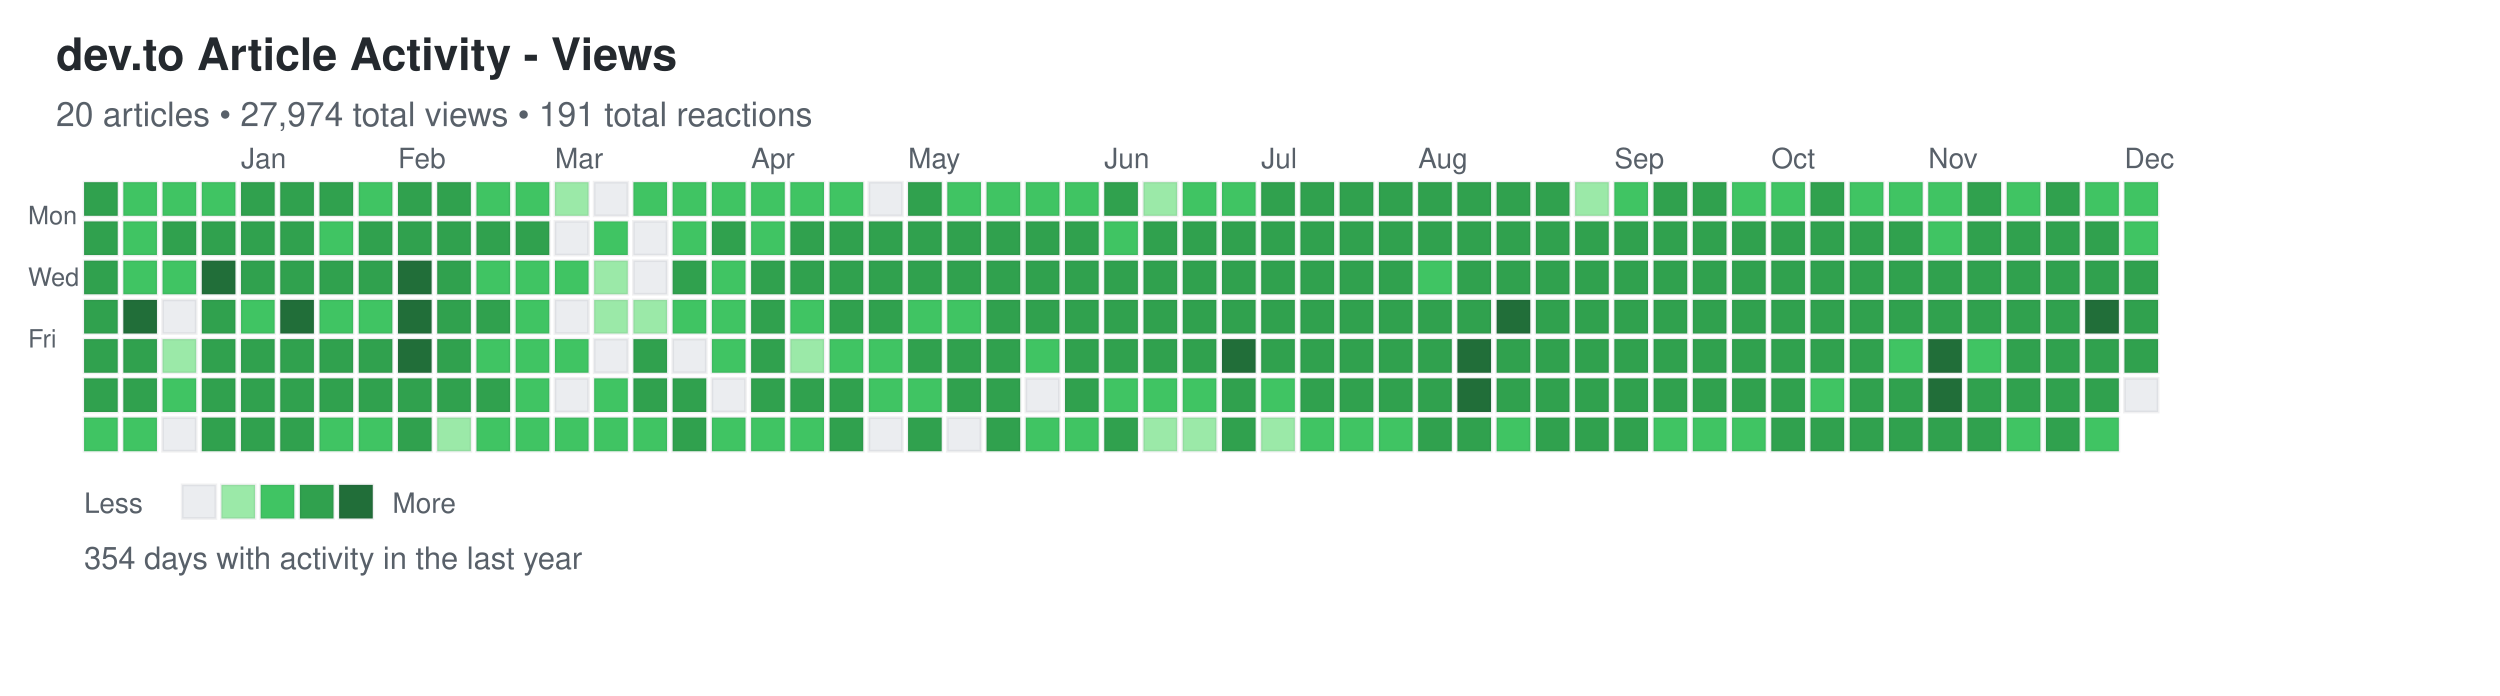
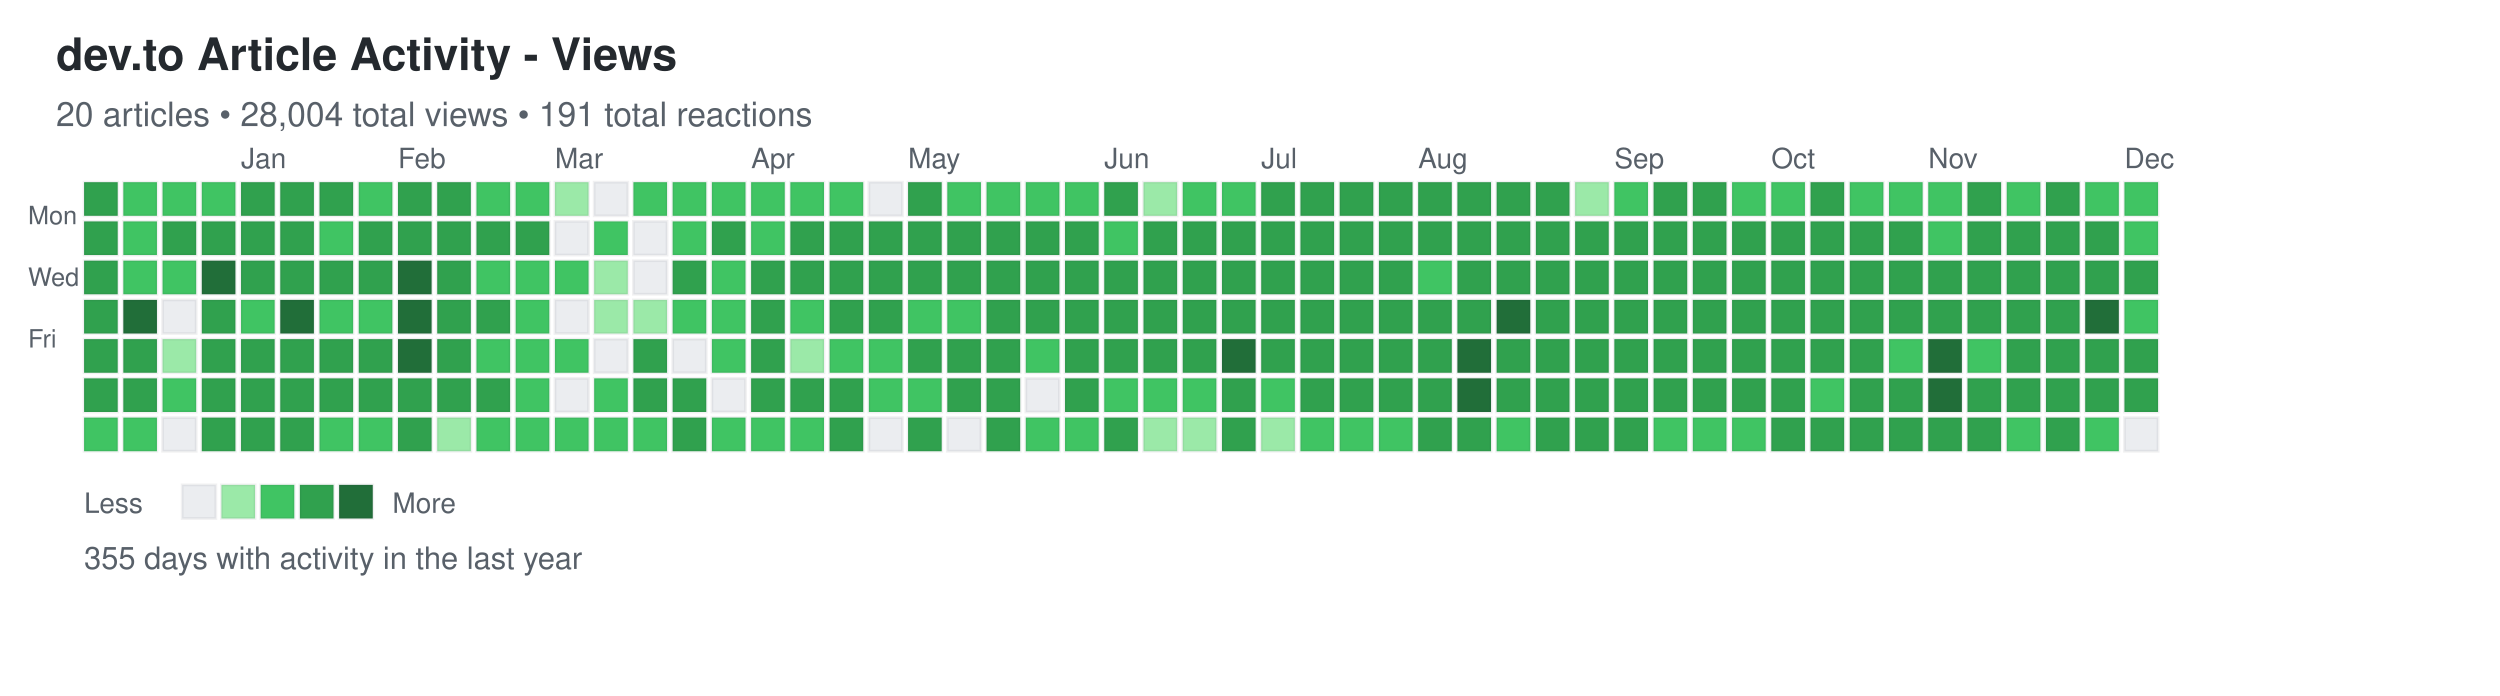
<svg xmlns="http://www.w3.org/2000/svg" width="892" height="248">
  <defs>
    <style>
.day { stroke: rgba(27,31,35,0.06); stroke-width: 1px; cursor: pointer; }
.day:hover { stroke: rgba(27,31,35,0.3); stroke-width: 2px; }
.month-label { font-family: -apple-system, BlinkMacSystemFont, "Segoe UI", Helvetica, Arial, sans-serif; font-size: 10px; fill: #586069; }
.day-label { font-family: -apple-system, BlinkMacSystemFont, "Segoe UI", Helvetica, Arial, sans-serif; font-size: 9px; fill: #586069; }
.title { font-family: -apple-system, BlinkMacSystemFont, "Segoe UI", Helvetica, Arial, sans-serif; font-size: 16px; font-weight: 600; fill: #24292e; }
.subtitle { font-family: -apple-system, BlinkMacSystemFont, "Segoe UI", Helvetica, Arial, sans-serif; font-size: 12px; fill: #586069; }
.stats { font-family: -apple-system, BlinkMacSystemFont, "Segoe UI", Helvetica, Arial, sans-serif; font-size: 11px; fill: #586069; }
.legend-text { font-family: -apple-system, BlinkMacSystemFont, "Segoe UI", Helvetica, Arial, sans-serif; font-size: 10px; fill: #586069; }
</style>
  </defs>
  <text x="20" y="25" class="title">dev.to Article Activity - Views</text>
-   <text x="20" y="45" class="subtitle">20 articles • 27,974 total views • 191 total reactions</text>
+   <text x="20" y="45" class="subtitle">20 articles • 28,004 total views • 191 total reactions</text>
  <text x="10" y="80" class="day-label">Mon</text>
  <text x="10" y="102" class="day-label">Wed</text>
  <text x="10" y="124" class="day-label">Fri</text>
  <rect x="30" y="65" width="12" height="12" fill="#30a14e" class="day" data-date="2024-12-01" data-level="3" />
  <rect x="30" y="79" width="12" height="12" fill="#30a14e" class="day" data-date="2024-12-02" data-level="3" />
  <rect x="30" y="93" width="12" height="12" fill="#30a14e" class="day" data-date="2024-12-03" data-level="3" />
  <rect x="30" y="107" width="12" height="12" fill="#30a14e" class="day" data-date="2024-12-04" data-level="3" />
  <rect x="30" y="121" width="12" height="12" fill="#30a14e" class="day" data-date="2024-12-05" data-level="3" />
  <rect x="30" y="135" width="12" height="12" fill="#30a14e" class="day" data-date="2024-12-06" data-level="3" />
  <rect x="30" y="149" width="12" height="12" fill="#40c463" class="day" data-date="2024-12-07" data-level="2" />
  <rect x="44" y="65" width="12" height="12" fill="#40c463" class="day" data-date="2024-12-08" data-level="2" />
  <rect x="44" y="79" width="12" height="12" fill="#40c463" class="day" data-date="2024-12-09" data-level="2" />
  <rect x="44" y="93" width="12" height="12" fill="#40c463" class="day" data-date="2024-12-10" data-level="2" />
  <rect x="44" y="107" width="12" height="12" fill="#216e39" class="day" data-date="2024-12-11" data-level="4" />
  <rect x="44" y="121" width="12" height="12" fill="#30a14e" class="day" data-date="2024-12-12" data-level="3" />
  <rect x="44" y="135" width="12" height="12" fill="#30a14e" class="day" data-date="2024-12-13" data-level="3" />
  <rect x="44" y="149" width="12" height="12" fill="#40c463" class="day" data-date="2024-12-14" data-level="2" />
  <rect x="58" y="65" width="12" height="12" fill="#40c463" class="day" data-date="2024-12-15" data-level="2" />
  <rect x="58" y="79" width="12" height="12" fill="#30a14e" class="day" data-date="2024-12-16" data-level="3" />
  <rect x="58" y="93" width="12" height="12" fill="#40c463" class="day" data-date="2024-12-17" data-level="2" />
  <rect x="58" y="107" width="12" height="12" fill="#ebedf0" class="day" data-date="2024-12-18" data-level="0" />
  <rect x="58" y="121" width="12" height="12" fill="#9be9a8" class="day" data-date="2024-12-19" data-level="1" />
  <rect x="58" y="135" width="12" height="12" fill="#40c463" class="day" data-date="2024-12-20" data-level="2" />
  <rect x="58" y="149" width="12" height="12" fill="#ebedf0" class="day" data-date="2024-12-21" data-level="0" />
  <rect x="72" y="65" width="12" height="12" fill="#40c463" class="day" data-date="2024-12-22" data-level="2" />
  <rect x="72" y="79" width="12" height="12" fill="#30a14e" class="day" data-date="2024-12-23" data-level="3" />
  <rect x="72" y="93" width="12" height="12" fill="#216e39" class="day" data-date="2024-12-24" data-level="4" />
  <rect x="72" y="107" width="12" height="12" fill="#30a14e" class="day" data-date="2024-12-25" data-level="3" />
  <rect x="72" y="121" width="12" height="12" fill="#30a14e" class="day" data-date="2024-12-26" data-level="3" />
  <rect x="72" y="135" width="12" height="12" fill="#30a14e" class="day" data-date="2024-12-27" data-level="3" />
  <rect x="72" y="149" width="12" height="12" fill="#30a14e" class="day" data-date="2024-12-28" data-level="3" />
  <rect x="86" y="65" width="12" height="12" fill="#30a14e" class="day" data-date="2024-12-29" data-level="3" />
  <rect x="86" y="79" width="12" height="12" fill="#30a14e" class="day" data-date="2024-12-30" data-level="3" />
  <rect x="86" y="93" width="12" height="12" fill="#30a14e" class="day" data-date="2024-12-31" data-level="3" />
  <rect x="86" y="107" width="12" height="12" fill="#40c463" class="day" data-date="2025-01-01" data-level="2" />
  <rect x="86" y="121" width="12" height="12" fill="#30a14e" class="day" data-date="2025-01-02" data-level="3" />
  <rect x="86" y="135" width="12" height="12" fill="#30a14e" class="day" data-date="2025-01-03" data-level="3" />
  <rect x="86" y="149" width="12" height="12" fill="#30a14e" class="day" data-date="2025-01-04" data-level="3" />
  <rect x="100" y="65" width="12" height="12" fill="#30a14e" class="day" data-date="2025-01-05" data-level="3" />
  <rect x="100" y="79" width="12" height="12" fill="#30a14e" class="day" data-date="2025-01-06" data-level="3" />
  <rect x="100" y="93" width="12" height="12" fill="#30a14e" class="day" data-date="2025-01-07" data-level="3" />
  <rect x="100" y="107" width="12" height="12" fill="#216e39" class="day" data-date="2025-01-08" data-level="4" />
  <rect x="100" y="121" width="12" height="12" fill="#30a14e" class="day" data-date="2025-01-09" data-level="3" />
  <rect x="100" y="135" width="12" height="12" fill="#30a14e" class="day" data-date="2025-01-10" data-level="3" />
  <rect x="100" y="149" width="12" height="12" fill="#30a14e" class="day" data-date="2025-01-11" data-level="3" />
  <rect x="114" y="65" width="12" height="12" fill="#30a14e" class="day" data-date="2025-01-12" data-level="3" />
  <rect x="114" y="79" width="12" height="12" fill="#40c463" class="day" data-date="2025-01-13" data-level="2" />
  <rect x="114" y="93" width="12" height="12" fill="#30a14e" class="day" data-date="2025-01-14" data-level="3" />
  <rect x="114" y="107" width="12" height="12" fill="#40c463" class="day" data-date="2025-01-15" data-level="2" />
  <rect x="114" y="121" width="12" height="12" fill="#30a14e" class="day" data-date="2025-01-16" data-level="3" />
  <rect x="114" y="135" width="12" height="12" fill="#30a14e" class="day" data-date="2025-01-17" data-level="3" />
  <rect x="114" y="149" width="12" height="12" fill="#40c463" class="day" data-date="2025-01-18" data-level="2" />
  <rect x="128" y="65" width="12" height="12" fill="#40c463" class="day" data-date="2025-01-19" data-level="2" />
  <rect x="128" y="79" width="12" height="12" fill="#30a14e" class="day" data-date="2025-01-20" data-level="3" />
  <rect x="128" y="93" width="12" height="12" fill="#30a14e" class="day" data-date="2025-01-21" data-level="3" />
  <rect x="128" y="107" width="12" height="12" fill="#40c463" class="day" data-date="2025-01-22" data-level="2" />
  <rect x="128" y="121" width="12" height="12" fill="#30a14e" class="day" data-date="2025-01-23" data-level="3" />
  <rect x="128" y="135" width="12" height="12" fill="#30a14e" class="day" data-date="2025-01-24" data-level="3" />
  <rect x="128" y="149" width="12" height="12" fill="#40c463" class="day" data-date="2025-01-25" data-level="2" />
  <rect x="142" y="65" width="12" height="12" fill="#30a14e" class="day" data-date="2025-01-26" data-level="3" />
  <rect x="142" y="79" width="12" height="12" fill="#30a14e" class="day" data-date="2025-01-27" data-level="3" />
  <rect x="142" y="93" width="12" height="12" fill="#216e39" class="day" data-date="2025-01-28" data-level="4" />
  <rect x="142" y="107" width="12" height="12" fill="#216e39" class="day" data-date="2025-01-29" data-level="4" />
  <rect x="142" y="121" width="12" height="12" fill="#216e39" class="day" data-date="2025-01-30" data-level="4" />
  <rect x="142" y="135" width="12" height="12" fill="#30a14e" class="day" data-date="2025-01-31" data-level="3" />
  <rect x="142" y="149" width="12" height="12" fill="#30a14e" class="day" data-date="2025-02-01" data-level="3" />
  <rect x="156" y="65" width="12" height="12" fill="#30a14e" class="day" data-date="2025-02-02" data-level="3" />
  <rect x="156" y="79" width="12" height="12" fill="#30a14e" class="day" data-date="2025-02-03" data-level="3" />
  <rect x="156" y="93" width="12" height="12" fill="#30a14e" class="day" data-date="2025-02-04" data-level="3" />
  <rect x="156" y="107" width="12" height="12" fill="#30a14e" class="day" data-date="2025-02-05" data-level="3" />
  <rect x="156" y="121" width="12" height="12" fill="#30a14e" class="day" data-date="2025-02-06" data-level="3" />
  <rect x="156" y="135" width="12" height="12" fill="#30a14e" class="day" data-date="2025-02-07" data-level="3" />
  <rect x="156" y="149" width="12" height="12" fill="#9be9a8" class="day" data-date="2025-02-08" data-level="1" />
  <rect x="170" y="65" width="12" height="12" fill="#40c463" class="day" data-date="2025-02-09" data-level="2" />
  <rect x="170" y="79" width="12" height="12" fill="#30a14e" class="day" data-date="2025-02-10" data-level="3" />
  <rect x="170" y="93" width="12" height="12" fill="#40c463" class="day" data-date="2025-02-11" data-level="2" />
  <rect x="170" y="107" width="12" height="12" fill="#30a14e" class="day" data-date="2025-02-12" data-level="3" />
  <rect x="170" y="121" width="12" height="12" fill="#40c463" class="day" data-date="2025-02-13" data-level="2" />
  <rect x="170" y="135" width="12" height="12" fill="#30a14e" class="day" data-date="2025-02-14" data-level="3" />
  <rect x="170" y="149" width="12" height="12" fill="#40c463" class="day" data-date="2025-02-15" data-level="2" />
  <rect x="184" y="65" width="12" height="12" fill="#40c463" class="day" data-date="2025-02-16" data-level="2" />
  <rect x="184" y="79" width="12" height="12" fill="#30a14e" class="day" data-date="2025-02-17" data-level="3" />
  <rect x="184" y="93" width="12" height="12" fill="#40c463" class="day" data-date="2025-02-18" data-level="2" />
  <rect x="184" y="107" width="12" height="12" fill="#40c463" class="day" data-date="2025-02-19" data-level="2" />
  <rect x="184" y="121" width="12" height="12" fill="#40c463" class="day" data-date="2025-02-20" data-level="2" />
  <rect x="184" y="135" width="12" height="12" fill="#40c463" class="day" data-date="2025-02-21" data-level="2" />
  <rect x="184" y="149" width="12" height="12" fill="#40c463" class="day" data-date="2025-02-22" data-level="2" />
  <rect x="198" y="65" width="12" height="12" fill="#9be9a8" class="day" data-date="2025-02-23" data-level="1" />
  <rect x="198" y="79" width="12" height="12" fill="#ebedf0" class="day" data-date="2025-02-24" data-level="0" />
  <rect x="198" y="93" width="12" height="12" fill="#40c463" class="day" data-date="2025-02-25" data-level="2" />
  <rect x="198" y="107" width="12" height="12" fill="#ebedf0" class="day" data-date="2025-02-26" data-level="0" />
  <rect x="198" y="121" width="12" height="12" fill="#40c463" class="day" data-date="2025-02-27" data-level="2" />
  <rect x="198" y="135" width="12" height="12" fill="#ebedf0" class="day" data-date="2025-02-28" data-level="0" />
  <rect x="198" y="149" width="12" height="12" fill="#40c463" class="day" data-date="2025-03-01" data-level="2" />
  <rect x="212" y="65" width="12" height="12" fill="#ebedf0" class="day" data-date="2025-03-02" data-level="0" />
  <rect x="212" y="79" width="12" height="12" fill="#40c463" class="day" data-date="2025-03-03" data-level="2" />
  <rect x="212" y="93" width="12" height="12" fill="#9be9a8" class="day" data-date="2025-03-04" data-level="1" />
  <rect x="212" y="107" width="12" height="12" fill="#9be9a8" class="day" data-date="2025-03-05" data-level="1" />
  <rect x="212" y="121" width="12" height="12" fill="#ebedf0" class="day" data-date="2025-03-06" data-level="0" />
  <rect x="212" y="135" width="12" height="12" fill="#40c463" class="day" data-date="2025-03-07" data-level="2" />
  <rect x="212" y="149" width="12" height="12" fill="#40c463" class="day" data-date="2025-03-08" data-level="2" />
  <rect x="226" y="65" width="12" height="12" fill="#40c463" class="day" data-date="2025-03-09" data-level="2" />
  <rect x="226" y="79" width="12" height="12" fill="#ebedf0" class="day" data-date="2025-03-10" data-level="0" />
  <rect x="226" y="93" width="12" height="12" fill="#ebedf0" class="day" data-date="2025-03-11" data-level="0" />
  <rect x="226" y="107" width="12" height="12" fill="#9be9a8" class="day" data-date="2025-03-12" data-level="1" />
  <rect x="226" y="121" width="12" height="12" fill="#30a14e" class="day" data-date="2025-03-13" data-level="3" />
  <rect x="226" y="135" width="12" height="12" fill="#30a14e" class="day" data-date="2025-03-14" data-level="3" />
  <rect x="226" y="149" width="12" height="12" fill="#40c463" class="day" data-date="2025-03-15" data-level="2" />
  <rect x="240" y="65" width="12" height="12" fill="#40c463" class="day" data-date="2025-03-16" data-level="2" />
  <rect x="240" y="79" width="12" height="12" fill="#40c463" class="day" data-date="2025-03-17" data-level="2" />
  <rect x="240" y="93" width="12" height="12" fill="#30a14e" class="day" data-date="2025-03-18" data-level="3" />
  <rect x="240" y="107" width="12" height="12" fill="#40c463" class="day" data-date="2025-03-19" data-level="2" />
  <rect x="240" y="121" width="12" height="12" fill="#ebedf0" class="day" data-date="2025-03-20" data-level="0" />
  <rect x="240" y="135" width="12" height="12" fill="#30a14e" class="day" data-date="2025-03-21" data-level="3" />
  <rect x="240" y="149" width="12" height="12" fill="#30a14e" class="day" data-date="2025-03-22" data-level="3" />
  <rect x="254" y="65" width="12" height="12" fill="#40c463" class="day" data-date="2025-03-23" data-level="2" />
  <rect x="254" y="79" width="12" height="12" fill="#30a14e" class="day" data-date="2025-03-24" data-level="3" />
  <rect x="254" y="93" width="12" height="12" fill="#40c463" class="day" data-date="2025-03-25" data-level="2" />
  <rect x="254" y="107" width="12" height="12" fill="#40c463" class="day" data-date="2025-03-26" data-level="2" />
  <rect x="254" y="121" width="12" height="12" fill="#40c463" class="day" data-date="2025-03-27" data-level="2" />
  <rect x="254" y="135" width="12" height="12" fill="#ebedf0" class="day" data-date="2025-03-28" data-level="0" />
  <rect x="254" y="149" width="12" height="12" fill="#40c463" class="day" data-date="2025-03-29" data-level="2" />
  <rect x="268" y="65" width="12" height="12" fill="#40c463" class="day" data-date="2025-03-30" data-level="2" />
  <rect x="268" y="79" width="12" height="12" fill="#40c463" class="day" data-date="2025-03-31" data-level="2" />
  <rect x="268" y="93" width="12" height="12" fill="#30a14e" class="day" data-date="2025-04-01" data-level="3" />
  <rect x="268" y="107" width="12" height="12" fill="#30a14e" class="day" data-date="2025-04-02" data-level="3" />
  <rect x="268" y="121" width="12" height="12" fill="#30a14e" class="day" data-date="2025-04-03" data-level="3" />
  <rect x="268" y="135" width="12" height="12" fill="#30a14e" class="day" data-date="2025-04-04" data-level="3" />
  <rect x="268" y="149" width="12" height="12" fill="#40c463" class="day" data-date="2025-04-05" data-level="2" />
  <rect x="282" y="65" width="12" height="12" fill="#40c463" class="day" data-date="2025-04-06" data-level="2" />
  <rect x="282" y="79" width="12" height="12" fill="#30a14e" class="day" data-date="2025-04-07" data-level="3" />
  <rect x="282" y="93" width="12" height="12" fill="#30a14e" class="day" data-date="2025-04-08" data-level="3" />
  <rect x="282" y="107" width="12" height="12" fill="#40c463" class="day" data-date="2025-04-09" data-level="2" />
  <rect x="282" y="121" width="12" height="12" fill="#9be9a8" class="day" data-date="2025-04-10" data-level="1" />
  <rect x="282" y="135" width="12" height="12" fill="#30a14e" class="day" data-date="2025-04-11" data-level="3" />
  <rect x="282" y="149" width="12" height="12" fill="#40c463" class="day" data-date="2025-04-12" data-level="2" />
  <rect x="296" y="65" width="12" height="12" fill="#40c463" class="day" data-date="2025-04-13" data-level="2" />
  <rect x="296" y="79" width="12" height="12" fill="#30a14e" class="day" data-date="2025-04-14" data-level="3" />
  <rect x="296" y="93" width="12" height="12" fill="#30a14e" class="day" data-date="2025-04-15" data-level="3" />
  <rect x="296" y="107" width="12" height="12" fill="#30a14e" class="day" data-date="2025-04-16" data-level="3" />
  <rect x="296" y="121" width="12" height="12" fill="#40c463" class="day" data-date="2025-04-17" data-level="2" />
  <rect x="296" y="135" width="12" height="12" fill="#30a14e" class="day" data-date="2025-04-18" data-level="3" />
  <rect x="296" y="149" width="12" height="12" fill="#30a14e" class="day" data-date="2025-04-19" data-level="3" />
  <rect x="310" y="65" width="12" height="12" fill="#ebedf0" class="day" data-date="2025-04-20" data-level="0" />
  <rect x="310" y="79" width="12" height="12" fill="#30a14e" class="day" data-date="2025-04-21" data-level="3" />
  <rect x="310" y="93" width="12" height="12" fill="#30a14e" class="day" data-date="2025-04-22" data-level="3" />
  <rect x="310" y="107" width="12" height="12" fill="#30a14e" class="day" data-date="2025-04-23" data-level="3" />
  <rect x="310" y="121" width="12" height="12" fill="#40c463" class="day" data-date="2025-04-24" data-level="2" />
  <rect x="310" y="135" width="12" height="12" fill="#40c463" class="day" data-date="2025-04-25" data-level="2" />
  <rect x="310" y="149" width="12" height="12" fill="#ebedf0" class="day" data-date="2025-04-26" data-level="0" />
  <rect x="324" y="65" width="12" height="12" fill="#30a14e" class="day" data-date="2025-04-27" data-level="3" />
  <rect x="324" y="79" width="12" height="12" fill="#30a14e" class="day" data-date="2025-04-28" data-level="3" />
  <rect x="324" y="93" width="12" height="12" fill="#30a14e" class="day" data-date="2025-04-29" data-level="3" />
  <rect x="324" y="107" width="12" height="12" fill="#40c463" class="day" data-date="2025-04-30" data-level="2" />
  <rect x="324" y="121" width="12" height="12" fill="#30a14e" class="day" data-date="2025-05-01" data-level="3" />
  <rect x="324" y="135" width="12" height="12" fill="#40c463" class="day" data-date="2025-05-02" data-level="2" />
  <rect x="324" y="149" width="12" height="12" fill="#30a14e" class="day" data-date="2025-05-03" data-level="3" />
  <rect x="338" y="65" width="12" height="12" fill="#40c463" class="day" data-date="2025-05-04" data-level="2" />
  <rect x="338" y="79" width="12" height="12" fill="#30a14e" class="day" data-date="2025-05-05" data-level="3" />
  <rect x="338" y="93" width="12" height="12" fill="#30a14e" class="day" data-date="2025-05-06" data-level="3" />
  <rect x="338" y="107" width="12" height="12" fill="#40c463" class="day" data-date="2025-05-07" data-level="2" />
  <rect x="338" y="121" width="12" height="12" fill="#30a14e" class="day" data-date="2025-05-08" data-level="3" />
  <rect x="338" y="135" width="12" height="12" fill="#30a14e" class="day" data-date="2025-05-09" data-level="3" />
  <rect x="338" y="149" width="12" height="12" fill="#ebedf0" class="day" data-date="2025-05-10" data-level="0" />
  <rect x="352" y="65" width="12" height="12" fill="#40c463" class="day" data-date="2025-05-11" data-level="2" />
  <rect x="352" y="79" width="12" height="12" fill="#30a14e" class="day" data-date="2025-05-12" data-level="3" />
  <rect x="352" y="93" width="12" height="12" fill="#30a14e" class="day" data-date="2025-05-13" data-level="3" />
  <rect x="352" y="107" width="12" height="12" fill="#30a14e" class="day" data-date="2025-05-14" data-level="3" />
  <rect x="352" y="121" width="12" height="12" fill="#30a14e" class="day" data-date="2025-05-15" data-level="3" />
  <rect x="352" y="135" width="12" height="12" fill="#30a14e" class="day" data-date="2025-05-16" data-level="3" />
  <rect x="352" y="149" width="12" height="12" fill="#30a14e" class="day" data-date="2025-05-17" data-level="3" />
  <rect x="366" y="65" width="12" height="12" fill="#40c463" class="day" data-date="2025-05-18" data-level="2" />
  <rect x="366" y="79" width="12" height="12" fill="#30a14e" class="day" data-date="2025-05-19" data-level="3" />
  <rect x="366" y="93" width="12" height="12" fill="#30a14e" class="day" data-date="2025-05-20" data-level="3" />
  <rect x="366" y="107" width="12" height="12" fill="#30a14e" class="day" data-date="2025-05-21" data-level="3" />
  <rect x="366" y="121" width="12" height="12" fill="#40c463" class="day" data-date="2025-05-22" data-level="2" />
  <rect x="366" y="135" width="12" height="12" fill="#ebedf0" class="day" data-date="2025-05-23" data-level="0" />
  <rect x="366" y="149" width="12" height="12" fill="#40c463" class="day" data-date="2025-05-24" data-level="2" />
  <rect x="380" y="65" width="12" height="12" fill="#40c463" class="day" data-date="2025-05-25" data-level="2" />
  <rect x="380" y="79" width="12" height="12" fill="#30a14e" class="day" data-date="2025-05-26" data-level="3" />
  <rect x="380" y="93" width="12" height="12" fill="#30a14e" class="day" data-date="2025-05-27" data-level="3" />
  <rect x="380" y="107" width="12" height="12" fill="#30a14e" class="day" data-date="2025-05-28" data-level="3" />
  <rect x="380" y="121" width="12" height="12" fill="#30a14e" class="day" data-date="2025-05-29" data-level="3" />
  <rect x="380" y="135" width="12" height="12" fill="#30a14e" class="day" data-date="2025-05-30" data-level="3" />
  <rect x="380" y="149" width="12" height="12" fill="#40c463" class="day" data-date="2025-05-31" data-level="2" />
  <rect x="394" y="65" width="12" height="12" fill="#30a14e" class="day" data-date="2025-06-01" data-level="3" />
  <rect x="394" y="79" width="12" height="12" fill="#40c463" class="day" data-date="2025-06-02" data-level="2" />
  <rect x="394" y="93" width="12" height="12" fill="#30a14e" class="day" data-date="2025-06-03" data-level="3" />
  <rect x="394" y="107" width="12" height="12" fill="#30a14e" class="day" data-date="2025-06-04" data-level="3" />
  <rect x="394" y="121" width="12" height="12" fill="#30a14e" class="day" data-date="2025-06-05" data-level="3" />
  <rect x="394" y="135" width="12" height="12" fill="#40c463" class="day" data-date="2025-06-06" data-level="2" />
  <rect x="394" y="149" width="12" height="12" fill="#30a14e" class="day" data-date="2025-06-07" data-level="3" />
  <rect x="408" y="65" width="12" height="12" fill="#9be9a8" class="day" data-date="2025-06-08" data-level="1" />
  <rect x="408" y="79" width="12" height="12" fill="#30a14e" class="day" data-date="2025-06-09" data-level="3" />
  <rect x="408" y="93" width="12" height="12" fill="#30a14e" class="day" data-date="2025-06-10" data-level="3" />
  <rect x="408" y="107" width="12" height="12" fill="#30a14e" class="day" data-date="2025-06-11" data-level="3" />
  <rect x="408" y="121" width="12" height="12" fill="#30a14e" class="day" data-date="2025-06-12" data-level="3" />
  <rect x="408" y="135" width="12" height="12" fill="#40c463" class="day" data-date="2025-06-13" data-level="2" />
  <rect x="408" y="149" width="12" height="12" fill="#9be9a8" class="day" data-date="2025-06-14" data-level="1" />
  <rect x="422" y="65" width="12" height="12" fill="#40c463" class="day" data-date="2025-06-15" data-level="2" />
  <rect x="422" y="79" width="12" height="12" fill="#30a14e" class="day" data-date="2025-06-16" data-level="3" />
  <rect x="422" y="93" width="12" height="12" fill="#30a14e" class="day" data-date="2025-06-17" data-level="3" />
  <rect x="422" y="107" width="12" height="12" fill="#30a14e" class="day" data-date="2025-06-18" data-level="3" />
  <rect x="422" y="121" width="12" height="12" fill="#30a14e" class="day" data-date="2025-06-19" data-level="3" />
  <rect x="422" y="135" width="12" height="12" fill="#40c463" class="day" data-date="2025-06-20" data-level="2" />
  <rect x="422" y="149" width="12" height="12" fill="#9be9a8" class="day" data-date="2025-06-21" data-level="1" />
  <rect x="436" y="65" width="12" height="12" fill="#40c463" class="day" data-date="2025-06-22" data-level="2" />
  <rect x="436" y="79" width="12" height="12" fill="#30a14e" class="day" data-date="2025-06-23" data-level="3" />
  <rect x="436" y="93" width="12" height="12" fill="#30a14e" class="day" data-date="2025-06-24" data-level="3" />
  <rect x="436" y="107" width="12" height="12" fill="#30a14e" class="day" data-date="2025-06-25" data-level="3" />
  <rect x="436" y="121" width="12" height="12" fill="#216e39" class="day" data-date="2025-06-26" data-level="4" />
  <rect x="436" y="135" width="12" height="12" fill="#30a14e" class="day" data-date="2025-06-27" data-level="3" />
  <rect x="436" y="149" width="12" height="12" fill="#30a14e" class="day" data-date="2025-06-28" data-level="3" />
  <rect x="450" y="65" width="12" height="12" fill="#30a14e" class="day" data-date="2025-06-29" data-level="3" />
  <rect x="450" y="79" width="12" height="12" fill="#30a14e" class="day" data-date="2025-06-30" data-level="3" />
  <rect x="450" y="93" width="12" height="12" fill="#30a14e" class="day" data-date="2025-07-01" data-level="3" />
  <rect x="450" y="107" width="12" height="12" fill="#30a14e" class="day" data-date="2025-07-02" data-level="3" />
  <rect x="450" y="121" width="12" height="12" fill="#30a14e" class="day" data-date="2025-07-03" data-level="3" />
  <rect x="450" y="135" width="12" height="12" fill="#40c463" class="day" data-date="2025-07-04" data-level="2" />
  <rect x="450" y="149" width="12" height="12" fill="#9be9a8" class="day" data-date="2025-07-05" data-level="1" />
  <rect x="464" y="65" width="12" height="12" fill="#30a14e" class="day" data-date="2025-07-06" data-level="3" />
  <rect x="464" y="79" width="12" height="12" fill="#30a14e" class="day" data-date="2025-07-07" data-level="3" />
  <rect x="464" y="93" width="12" height="12" fill="#30a14e" class="day" data-date="2025-07-08" data-level="3" />
  <rect x="464" y="107" width="12" height="12" fill="#30a14e" class="day" data-date="2025-07-09" data-level="3" />
  <rect x="464" y="121" width="12" height="12" fill="#30a14e" class="day" data-date="2025-07-10" data-level="3" />
  <rect x="464" y="135" width="12" height="12" fill="#30a14e" class="day" data-date="2025-07-11" data-level="3" />
  <rect x="464" y="149" width="12" height="12" fill="#40c463" class="day" data-date="2025-07-12" data-level="2" />
  <rect x="478" y="65" width="12" height="12" fill="#30a14e" class="day" data-date="2025-07-13" data-level="3" />
  <rect x="478" y="79" width="12" height="12" fill="#30a14e" class="day" data-date="2025-07-14" data-level="3" />
  <rect x="478" y="93" width="12" height="12" fill="#30a14e" class="day" data-date="2025-07-15" data-level="3" />
  <rect x="478" y="107" width="12" height="12" fill="#30a14e" class="day" data-date="2025-07-16" data-level="3" />
  <rect x="478" y="121" width="12" height="12" fill="#30a14e" class="day" data-date="2025-07-17" data-level="3" />
  <rect x="478" y="135" width="12" height="12" fill="#30a14e" class="day" data-date="2025-07-18" data-level="3" />
  <rect x="478" y="149" width="12" height="12" fill="#40c463" class="day" data-date="2025-07-19" data-level="2" />
  <rect x="492" y="65" width="12" height="12" fill="#30a14e" class="day" data-date="2025-07-20" data-level="3" />
  <rect x="492" y="79" width="12" height="12" fill="#30a14e" class="day" data-date="2025-07-21" data-level="3" />
  <rect x="492" y="93" width="12" height="12" fill="#30a14e" class="day" data-date="2025-07-22" data-level="3" />
  <rect x="492" y="107" width="12" height="12" fill="#30a14e" class="day" data-date="2025-07-23" data-level="3" />
  <rect x="492" y="121" width="12" height="12" fill="#30a14e" class="day" data-date="2025-07-24" data-level="3" />
  <rect x="492" y="135" width="12" height="12" fill="#30a14e" class="day" data-date="2025-07-25" data-level="3" />
  <rect x="492" y="149" width="12" height="12" fill="#40c463" class="day" data-date="2025-07-26" data-level="2" />
  <rect x="506" y="65" width="12" height="12" fill="#30a14e" class="day" data-date="2025-07-27" data-level="3" />
  <rect x="506" y="79" width="12" height="12" fill="#30a14e" class="day" data-date="2025-07-28" data-level="3" />
  <rect x="506" y="93" width="12" height="12" fill="#40c463" class="day" data-date="2025-07-29" data-level="2" />
  <rect x="506" y="107" width="12" height="12" fill="#30a14e" class="day" data-date="2025-07-30" data-level="3" />
  <rect x="506" y="121" width="12" height="12" fill="#30a14e" class="day" data-date="2025-07-31" data-level="3" />
  <rect x="506" y="135" width="12" height="12" fill="#30a14e" class="day" data-date="2025-08-01" data-level="3" />
  <rect x="506" y="149" width="12" height="12" fill="#30a14e" class="day" data-date="2025-08-02" data-level="3" />
  <rect x="520" y="65" width="12" height="12" fill="#30a14e" class="day" data-date="2025-08-03" data-level="3" />
  <rect x="520" y="79" width="12" height="12" fill="#30a14e" class="day" data-date="2025-08-04" data-level="3" />
  <rect x="520" y="93" width="12" height="12" fill="#30a14e" class="day" data-date="2025-08-05" data-level="3" />
  <rect x="520" y="107" width="12" height="12" fill="#30a14e" class="day" data-date="2025-08-06" data-level="3" />
  <rect x="520" y="121" width="12" height="12" fill="#216e39" class="day" data-date="2025-08-07" data-level="4" />
  <rect x="520" y="135" width="12" height="12" fill="#216e39" class="day" data-date="2025-08-08" data-level="4" />
  <rect x="520" y="149" width="12" height="12" fill="#30a14e" class="day" data-date="2025-08-09" data-level="3" />
  <rect x="534" y="65" width="12" height="12" fill="#30a14e" class="day" data-date="2025-08-10" data-level="3" />
  <rect x="534" y="79" width="12" height="12" fill="#30a14e" class="day" data-date="2025-08-11" data-level="3" />
  <rect x="534" y="93" width="12" height="12" fill="#30a14e" class="day" data-date="2025-08-12" data-level="3" />
  <rect x="534" y="107" width="12" height="12" fill="#216e39" class="day" data-date="2025-08-13" data-level="4" />
  <rect x="534" y="121" width="12" height="12" fill="#30a14e" class="day" data-date="2025-08-14" data-level="3" />
  <rect x="534" y="135" width="12" height="12" fill="#30a14e" class="day" data-date="2025-08-15" data-level="3" />
  <rect x="534" y="149" width="12" height="12" fill="#40c463" class="day" data-date="2025-08-16" data-level="2" />
  <rect x="548" y="65" width="12" height="12" fill="#30a14e" class="day" data-date="2025-08-17" data-level="3" />
  <rect x="548" y="79" width="12" height="12" fill="#30a14e" class="day" data-date="2025-08-18" data-level="3" />
  <rect x="548" y="93" width="12" height="12" fill="#30a14e" class="day" data-date="2025-08-19" data-level="3" />
  <rect x="548" y="107" width="12" height="12" fill="#30a14e" class="day" data-date="2025-08-20" data-level="3" />
  <rect x="548" y="121" width="12" height="12" fill="#30a14e" class="day" data-date="2025-08-21" data-level="3" />
  <rect x="548" y="135" width="12" height="12" fill="#30a14e" class="day" data-date="2025-08-22" data-level="3" />
  <rect x="548" y="149" width="12" height="12" fill="#30a14e" class="day" data-date="2025-08-23" data-level="3" />
  <rect x="562" y="65" width="12" height="12" fill="#9be9a8" class="day" data-date="2025-08-24" data-level="1" />
  <rect x="562" y="79" width="12" height="12" fill="#30a14e" class="day" data-date="2025-08-25" data-level="3" />
  <rect x="562" y="93" width="12" height="12" fill="#30a14e" class="day" data-date="2025-08-26" data-level="3" />
  <rect x="562" y="107" width="12" height="12" fill="#30a14e" class="day" data-date="2025-08-27" data-level="3" />
  <rect x="562" y="121" width="12" height="12" fill="#30a14e" class="day" data-date="2025-08-28" data-level="3" />
  <rect x="562" y="135" width="12" height="12" fill="#30a14e" class="day" data-date="2025-08-29" data-level="3" />
  <rect x="562" y="149" width="12" height="12" fill="#30a14e" class="day" data-date="2025-08-30" data-level="3" />
  <rect x="576" y="65" width="12" height="12" fill="#40c463" class="day" data-date="2025-08-31" data-level="2" />
  <rect x="576" y="79" width="12" height="12" fill="#30a14e" class="day" data-date="2025-09-01" data-level="3" />
  <rect x="576" y="93" width="12" height="12" fill="#30a14e" class="day" data-date="2025-09-02" data-level="3" />
  <rect x="576" y="107" width="12" height="12" fill="#30a14e" class="day" data-date="2025-09-03" data-level="3" />
  <rect x="576" y="121" width="12" height="12" fill="#30a14e" class="day" data-date="2025-09-04" data-level="3" />
  <rect x="576" y="135" width="12" height="12" fill="#30a14e" class="day" data-date="2025-09-05" data-level="3" />
  <rect x="576" y="149" width="12" height="12" fill="#30a14e" class="day" data-date="2025-09-06" data-level="3" />
  <rect x="590" y="65" width="12" height="12" fill="#30a14e" class="day" data-date="2025-09-07" data-level="3" />
  <rect x="590" y="79" width="12" height="12" fill="#30a14e" class="day" data-date="2025-09-08" data-level="3" />
  <rect x="590" y="93" width="12" height="12" fill="#30a14e" class="day" data-date="2025-09-09" data-level="3" />
  <rect x="590" y="107" width="12" height="12" fill="#30a14e" class="day" data-date="2025-09-10" data-level="3" />
  <rect x="590" y="121" width="12" height="12" fill="#30a14e" class="day" data-date="2025-09-11" data-level="3" />
  <rect x="590" y="135" width="12" height="12" fill="#30a14e" class="day" data-date="2025-09-12" data-level="3" />
  <rect x="590" y="149" width="12" height="12" fill="#40c463" class="day" data-date="2025-09-13" data-level="2" />
  <rect x="604" y="65" width="12" height="12" fill="#30a14e" class="day" data-date="2025-09-14" data-level="3" />
  <rect x="604" y="79" width="12" height="12" fill="#30a14e" class="day" data-date="2025-09-15" data-level="3" />
  <rect x="604" y="93" width="12" height="12" fill="#30a14e" class="day" data-date="2025-09-16" data-level="3" />
  <rect x="604" y="107" width="12" height="12" fill="#30a14e" class="day" data-date="2025-09-17" data-level="3" />
  <rect x="604" y="121" width="12" height="12" fill="#30a14e" class="day" data-date="2025-09-18" data-level="3" />
  <rect x="604" y="135" width="12" height="12" fill="#30a14e" class="day" data-date="2025-09-19" data-level="3" />
  <rect x="604" y="149" width="12" height="12" fill="#40c463" class="day" data-date="2025-09-20" data-level="2" />
  <rect x="618" y="65" width="12" height="12" fill="#40c463" class="day" data-date="2025-09-21" data-level="2" />
  <rect x="618" y="79" width="12" height="12" fill="#30a14e" class="day" data-date="2025-09-22" data-level="3" />
  <rect x="618" y="93" width="12" height="12" fill="#30a14e" class="day" data-date="2025-09-23" data-level="3" />
  <rect x="618" y="107" width="12" height="12" fill="#30a14e" class="day" data-date="2025-09-24" data-level="3" />
  <rect x="618" y="121" width="12" height="12" fill="#30a14e" class="day" data-date="2025-09-25" data-level="3" />
  <rect x="618" y="135" width="12" height="12" fill="#30a14e" class="day" data-date="2025-09-26" data-level="3" />
  <rect x="618" y="149" width="12" height="12" fill="#40c463" class="day" data-date="2025-09-27" data-level="2" />
  <rect x="632" y="65" width="12" height="12" fill="#40c463" class="day" data-date="2025-09-28" data-level="2" />
  <rect x="632" y="79" width="12" height="12" fill="#30a14e" class="day" data-date="2025-09-29" data-level="3" />
  <rect x="632" y="93" width="12" height="12" fill="#30a14e" class="day" data-date="2025-09-30" data-level="3" />
  <rect x="632" y="107" width="12" height="12" fill="#30a14e" class="day" data-date="2025-10-01" data-level="3" />
  <rect x="632" y="121" width="12" height="12" fill="#30a14e" class="day" data-date="2025-10-02" data-level="3" />
  <rect x="632" y="135" width="12" height="12" fill="#30a14e" class="day" data-date="2025-10-03" data-level="3" />
  <rect x="632" y="149" width="12" height="12" fill="#30a14e" class="day" data-date="2025-10-04" data-level="3" />
  <rect x="646" y="65" width="12" height="12" fill="#30a14e" class="day" data-date="2025-10-05" data-level="3" />
  <rect x="646" y="79" width="12" height="12" fill="#30a14e" class="day" data-date="2025-10-06" data-level="3" />
  <rect x="646" y="93" width="12" height="12" fill="#30a14e" class="day" data-date="2025-10-07" data-level="3" />
  <rect x="646" y="107" width="12" height="12" fill="#30a14e" class="day" data-date="2025-10-08" data-level="3" />
  <rect x="646" y="121" width="12" height="12" fill="#30a14e" class="day" data-date="2025-10-09" data-level="3" />
  <rect x="646" y="135" width="12" height="12" fill="#40c463" class="day" data-date="2025-10-10" data-level="2" />
  <rect x="646" y="149" width="12" height="12" fill="#30a14e" class="day" data-date="2025-10-11" data-level="3" />
  <rect x="660" y="65" width="12" height="12" fill="#40c463" class="day" data-date="2025-10-12" data-level="2" />
  <rect x="660" y="79" width="12" height="12" fill="#30a14e" class="day" data-date="2025-10-13" data-level="3" />
  <rect x="660" y="93" width="12" height="12" fill="#30a14e" class="day" data-date="2025-10-14" data-level="3" />
  <rect x="660" y="107" width="12" height="12" fill="#30a14e" class="day" data-date="2025-10-15" data-level="3" />
  <rect x="660" y="121" width="12" height="12" fill="#30a14e" class="day" data-date="2025-10-16" data-level="3" />
  <rect x="660" y="135" width="12" height="12" fill="#30a14e" class="day" data-date="2025-10-17" data-level="3" />
  <rect x="660" y="149" width="12" height="12" fill="#30a14e" class="day" data-date="2025-10-18" data-level="3" />
  <rect x="674" y="65" width="12" height="12" fill="#40c463" class="day" data-date="2025-10-19" data-level="2" />
  <rect x="674" y="79" width="12" height="12" fill="#30a14e" class="day" data-date="2025-10-20" data-level="3" />
  <rect x="674" y="93" width="12" height="12" fill="#30a14e" class="day" data-date="2025-10-21" data-level="3" />
  <rect x="674" y="107" width="12" height="12" fill="#30a14e" class="day" data-date="2025-10-22" data-level="3" />
  <rect x="674" y="121" width="12" height="12" fill="#40c463" class="day" data-date="2025-10-23" data-level="2" />
  <rect x="674" y="135" width="12" height="12" fill="#30a14e" class="day" data-date="2025-10-24" data-level="3" />
  <rect x="674" y="149" width="12" height="12" fill="#30a14e" class="day" data-date="2025-10-25" data-level="3" />
  <rect x="688" y="65" width="12" height="12" fill="#40c463" class="day" data-date="2025-10-26" data-level="2" />
  <rect x="688" y="79" width="12" height="12" fill="#40c463" class="day" data-date="2025-10-27" data-level="2" />
  <rect x="688" y="93" width="12" height="12" fill="#30a14e" class="day" data-date="2025-10-28" data-level="3" />
  <rect x="688" y="107" width="12" height="12" fill="#30a14e" class="day" data-date="2025-10-29" data-level="3" />
  <rect x="688" y="121" width="12" height="12" fill="#216e39" class="day" data-date="2025-10-30" data-level="4" />
  <rect x="688" y="135" width="12" height="12" fill="#216e39" class="day" data-date="2025-10-31" data-level="4" />
  <rect x="688" y="149" width="12" height="12" fill="#30a14e" class="day" data-date="2025-11-01" data-level="3" />
  <rect x="702" y="65" width="12" height="12" fill="#30a14e" class="day" data-date="2025-11-02" data-level="3" />
  <rect x="702" y="79" width="12" height="12" fill="#30a14e" class="day" data-date="2025-11-03" data-level="3" />
  <rect x="702" y="93" width="12" height="12" fill="#30a14e" class="day" data-date="2025-11-04" data-level="3" />
  <rect x="702" y="107" width="12" height="12" fill="#30a14e" class="day" data-date="2025-11-05" data-level="3" />
  <rect x="702" y="121" width="12" height="12" fill="#40c463" class="day" data-date="2025-11-06" data-level="2" />
  <rect x="702" y="135" width="12" height="12" fill="#30a14e" class="day" data-date="2025-11-07" data-level="3" />
  <rect x="702" y="149" width="12" height="12" fill="#30a14e" class="day" data-date="2025-11-08" data-level="3" />
  <rect x="716" y="65" width="12" height="12" fill="#40c463" class="day" data-date="2025-11-09" data-level="2" />
  <rect x="716" y="79" width="12" height="12" fill="#30a14e" class="day" data-date="2025-11-10" data-level="3" />
  <rect x="716" y="93" width="12" height="12" fill="#30a14e" class="day" data-date="2025-11-11" data-level="3" />
  <rect x="716" y="107" width="12" height="12" fill="#30a14e" class="day" data-date="2025-11-12" data-level="3" />
  <rect x="716" y="121" width="12" height="12" fill="#30a14e" class="day" data-date="2025-11-13" data-level="3" />
  <rect x="716" y="135" width="12" height="12" fill="#30a14e" class="day" data-date="2025-11-14" data-level="3" />
  <rect x="716" y="149" width="12" height="12" fill="#40c463" class="day" data-date="2025-11-15" data-level="2" />
  <rect x="730" y="65" width="12" height="12" fill="#30a14e" class="day" data-date="2025-11-16" data-level="3" />
  <rect x="730" y="79" width="12" height="12" fill="#30a14e" class="day" data-date="2025-11-17" data-level="3" />
  <rect x="730" y="93" width="12" height="12" fill="#30a14e" class="day" data-date="2025-11-18" data-level="3" />
  <rect x="730" y="107" width="12" height="12" fill="#30a14e" class="day" data-date="2025-11-19" data-level="3" />
  <rect x="730" y="121" width="12" height="12" fill="#30a14e" class="day" data-date="2025-11-20" data-level="3" />
  <rect x="730" y="135" width="12" height="12" fill="#30a14e" class="day" data-date="2025-11-21" data-level="3" />
  <rect x="730" y="149" width="12" height="12" fill="#30a14e" class="day" data-date="2025-11-22" data-level="3" />
  <rect x="744" y="65" width="12" height="12" fill="#40c463" class="day" data-date="2025-11-23" data-level="2" />
  <rect x="744" y="79" width="12" height="12" fill="#30a14e" class="day" data-date="2025-11-24" data-level="3" />
  <rect x="744" y="93" width="12" height="12" fill="#30a14e" class="day" data-date="2025-11-25" data-level="3" />
  <rect x="744" y="107" width="12" height="12" fill="#216e39" class="day" data-date="2025-11-26" data-level="4" />
  <rect x="744" y="121" width="12" height="12" fill="#30a14e" class="day" data-date="2025-11-27" data-level="3" />
  <rect x="744" y="135" width="12" height="12" fill="#30a14e" class="day" data-date="2025-11-28" data-level="3" />
  <rect x="744" y="149" width="12" height="12" fill="#40c463" class="day" data-date="2025-11-29" data-level="2" />
  <rect x="758" y="65" width="12" height="12" fill="#40c463" class="day" data-date="2025-11-30" data-level="2" />
  <rect x="758" y="79" width="12" height="12" fill="#40c463" class="day" data-date="2025-12-01" data-level="2" />
  <rect x="758" y="93" width="12" height="12" fill="#30a14e" class="day" data-date="2025-12-02" data-level="3" />
-   <rect x="758" y="107" width="12" height="12" fill="#30a14e" class="day" data-date="2025-12-03" data-level="3" />
+   <rect x="758" y="107" width="12" height="12" fill="#40c463" class="day" data-date="2025-12-03" data-level="2" />
  <rect x="758" y="121" width="12" height="12" fill="#30a14e" class="day" data-date="2025-12-04" data-level="3" />
-   <rect x="758" y="135" width="12" height="12" fill="#ebedf0" class="day" data-date="2025-12-05" data-level="0" />
+   <rect x="758" y="135" width="12" height="12" fill="#30a14e" class="day" data-date="2025-12-05" data-level="3" />
+   <rect x="758" y="149" width="12" height="12" fill="#ebedf0" class="day" data-date="2025-12-06" data-level="0" />
  <text x="758" y="60" class="month-label">Dec</text>
  <text x="86" y="60" class="month-label">Jan</text>
  <text x="142" y="60" class="month-label">Feb</text>
  <text x="198" y="60" class="month-label">Mar</text>
  <text x="268" y="60" class="month-label">Apr</text>
  <text x="324" y="60" class="month-label">May</text>
  <text x="394" y="60" class="month-label">Jun</text>
  <text x="450" y="60" class="month-label">Jul</text>
  <text x="506" y="60" class="month-label">Aug</text>
  <text x="576" y="60" class="month-label">Sep</text>
  <text x="632" y="60" class="month-label">Oct</text>
  <text x="688" y="60" class="month-label">Nov</text>
  <text x="30" y="183" class="legend-text">Less</text>
  <rect x="65" y="173" width="12" height="12" fill="#ebedf0" class="day" />
  <rect x="79" y="173" width="12" height="12" fill="#9be9a8" class="day" />
  <rect x="93" y="173" width="12" height="12" fill="#40c463" class="day" />
  <rect x="107" y="173" width="12" height="12" fill="#30a14e" class="day" />
  <rect x="121" y="173" width="12" height="12" fill="#216e39" class="day" />
  <text x="140" y="183" class="legend-text">More</text>
-   <text x="30" y="203" class="stats">354 days with activity in the last year</text>
+   <text x="30" y="203" class="stats">355 days with activity in the last year</text>
</svg>
